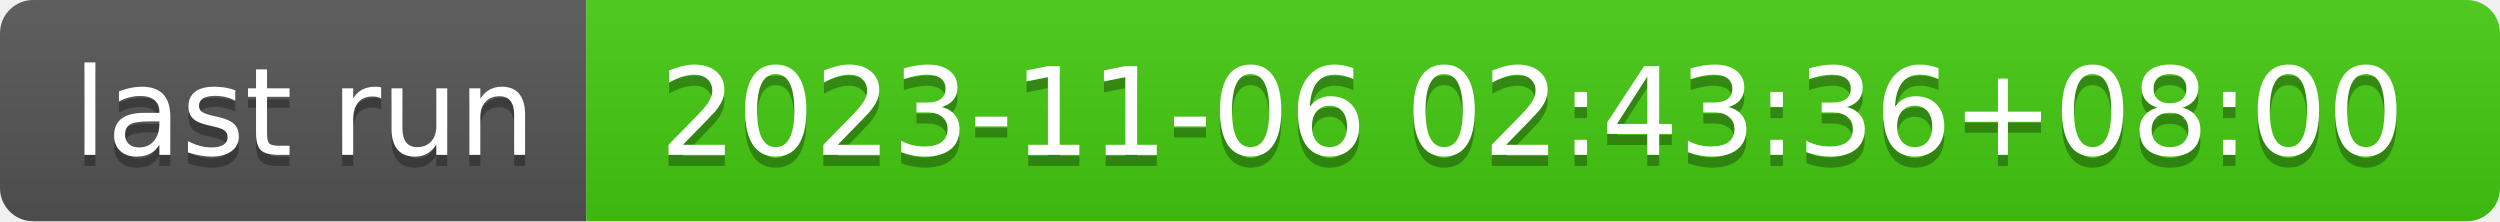
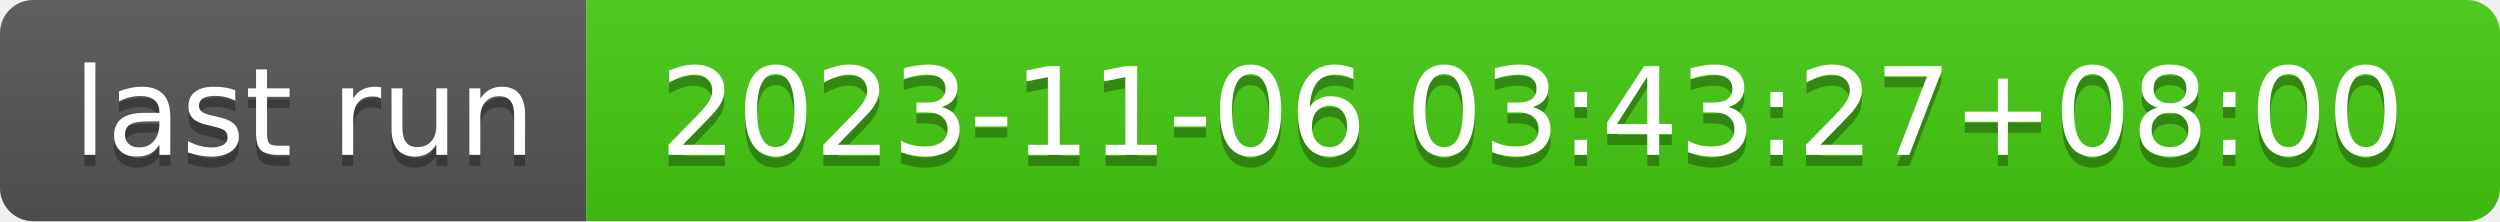
- <svg xmlns="http://www.w3.org/2000/svg" width="226" height="20" role="img" aria-label="last run: 2023-11-06 02:43:36+08:00">
+ <svg xmlns="http://www.w3.org/2000/svg" width="226" height="20" role="img" aria-label="last run: 2023-11-06 03:43:27+08:00">
  <linearGradient id="s" x2="0" y2="100%">
    <stop offset="0" stop-color="#bbb" stop-opacity=".1" />
    <stop offset="1" stop-opacity=".1" />
  </linearGradient>
  <clipPath id="r">
    <rect width="226" height="20" rx="3" fill="#fff" />
  </clipPath>
  <g clip-path="url(#r)">
    <rect width="53" height="20" fill="#555" />
    <rect x="53" width="173" height="20" fill="#4c1" />
    <rect width="226" height="20" fill="url(#s)" />
  </g>
  <g fill="#fff" text-anchor="middle" font-family="Verdana,Geneva,DejaVu Sans,sans-serif" text-rendering="geometricPrecision" font-size="110">
    <text aria-hidden="true" x="275" y="150" fill="#010101" fill-opacity=".3" transform="scale(.1)" textLength="430">last run</text>
    <text x="275" y="140" transform="scale(.1)" fill="#fff" textLength="430">last run</text>
-     <text aria-hidden="true" x="1385" y="150" fill="#010101" fill-opacity=".3" transform="scale(.1)" textLength="1630">2023-11-06 02:43:36+08:00</text>
-     <text x="1385" y="140" transform="scale(.1)" fill="#fff" textLength="1630">2023-11-06 02:43:36+08:00</text>
+     <text aria-hidden="true" x="1385" y="150" fill="#010101" fill-opacity=".3" transform="scale(.1)" textLength="1630">2023-11-06 03:43:27+08:00</text>
+     <text x="1385" y="140" transform="scale(.1)" fill="#fff" textLength="1630">2023-11-06 03:43:27+08:00</text>
  </g>
</svg>
